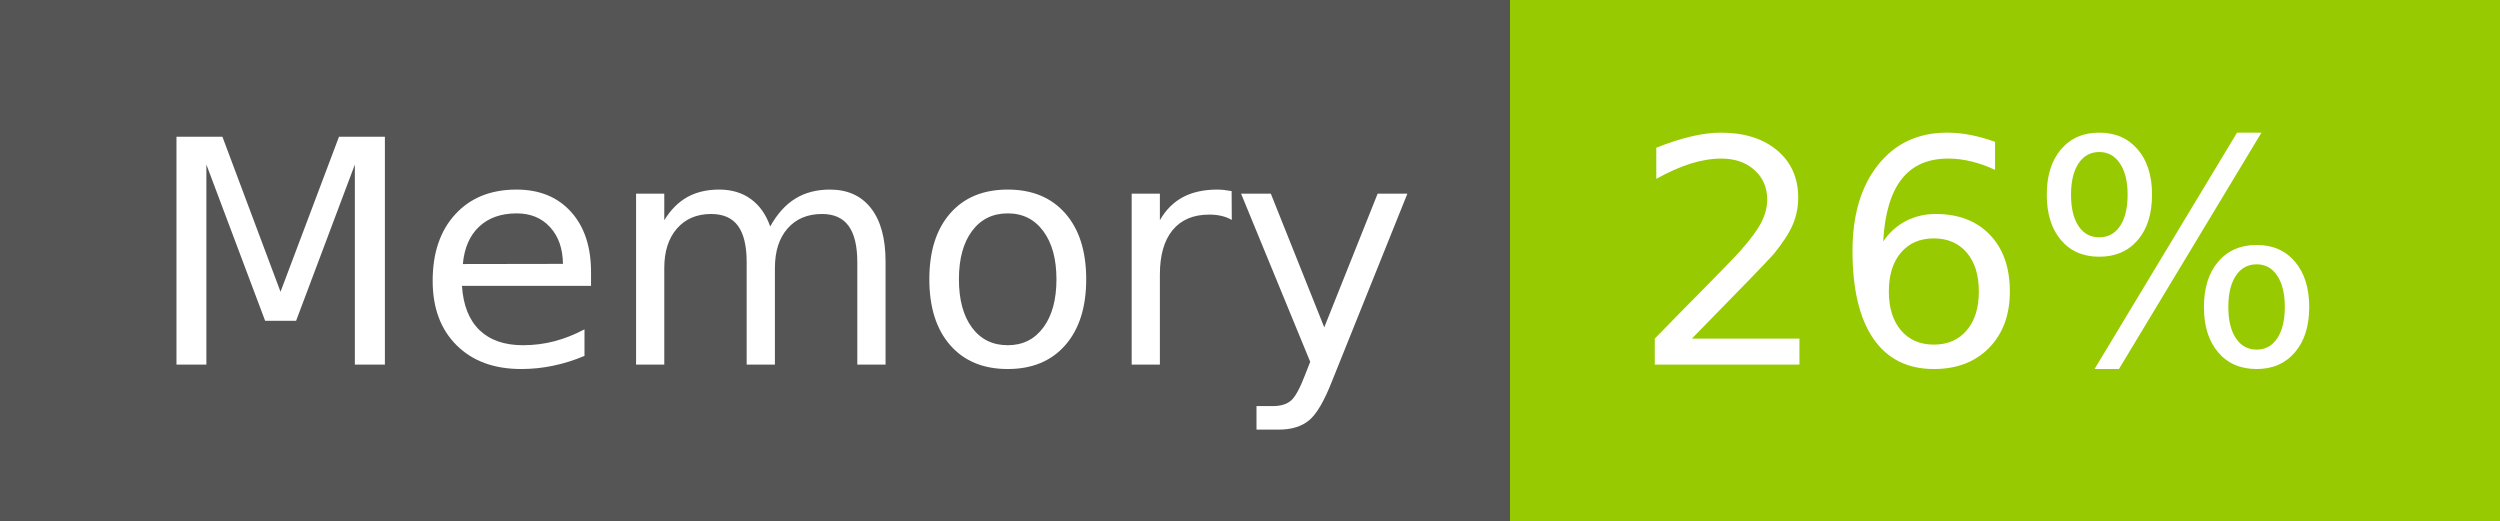
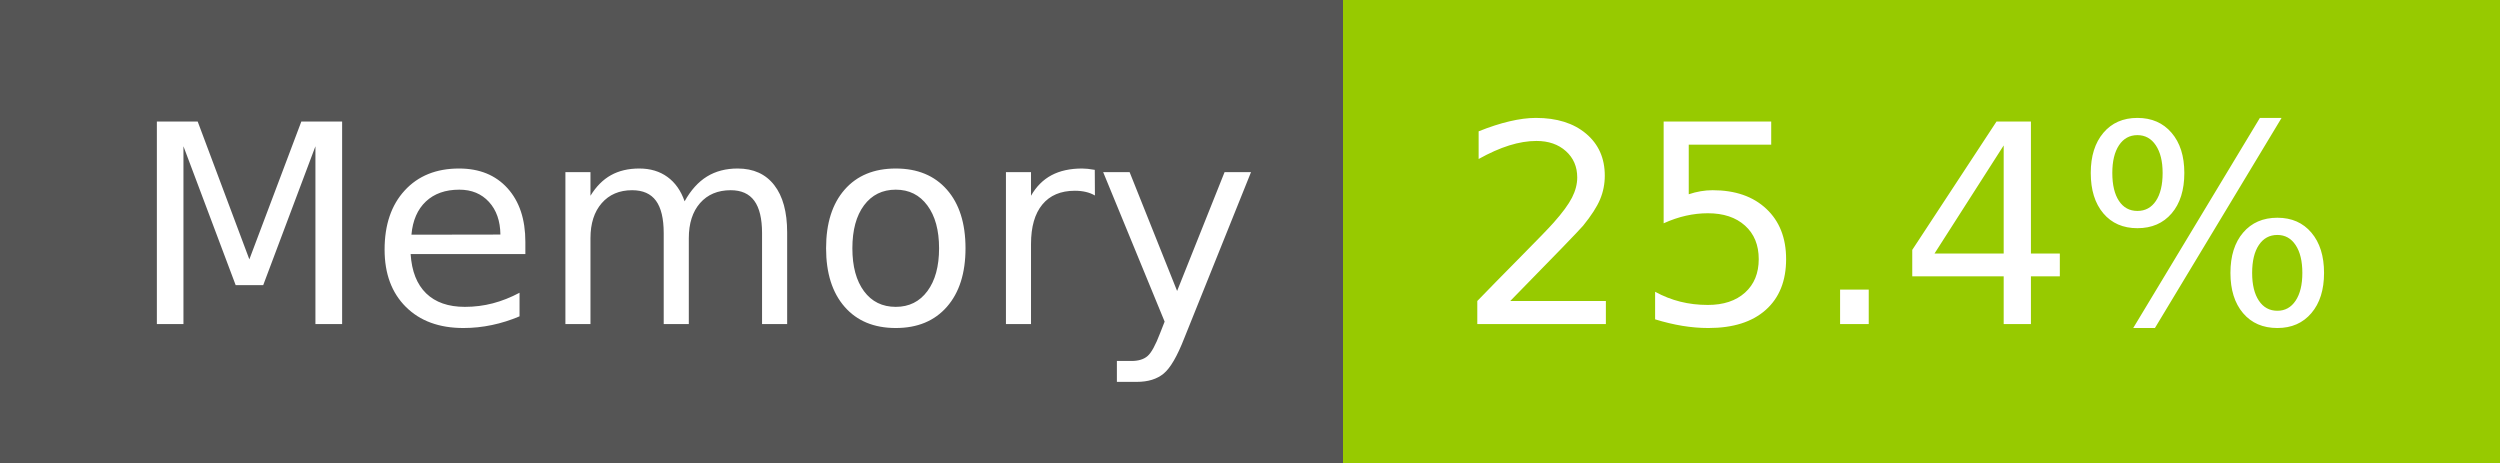
- <svg xmlns="http://www.w3.org/2000/svg" width="96" height="20" role="img" aria-label="Memory: 26%">
+ <svg xmlns="http://www.w3.org/2000/svg" width="108" height="20" role="img" aria-label="Memory: 25.4%">
  <g shape-rendering="crispEdges">
    <rect width="58" height="20" fill="#555" />
-     <rect x="58" width="38" height="20" fill="#97ca00" />
+     <rect x="58" width="50" height="20" fill="#97ca00" />
  </g>
  <g fill="#fff" text-anchor="middle" font-family="Verdana,Geneva,DejaVu Sans,sans-serif" text-rendering="geometricPrecision" font-size="120">
    <text x="300" y="140" transform="scale(.1)" fill="#fff" textLength="466">Memory</text>
-     <text x="760" y="140" transform="scale(.1)" fill="#fff" textLength="276">26%</text>
+     <text x="820" y="140" transform="scale(.1)" fill="#fff" textLength="390">25.4%</text>
  </g>
</svg>
